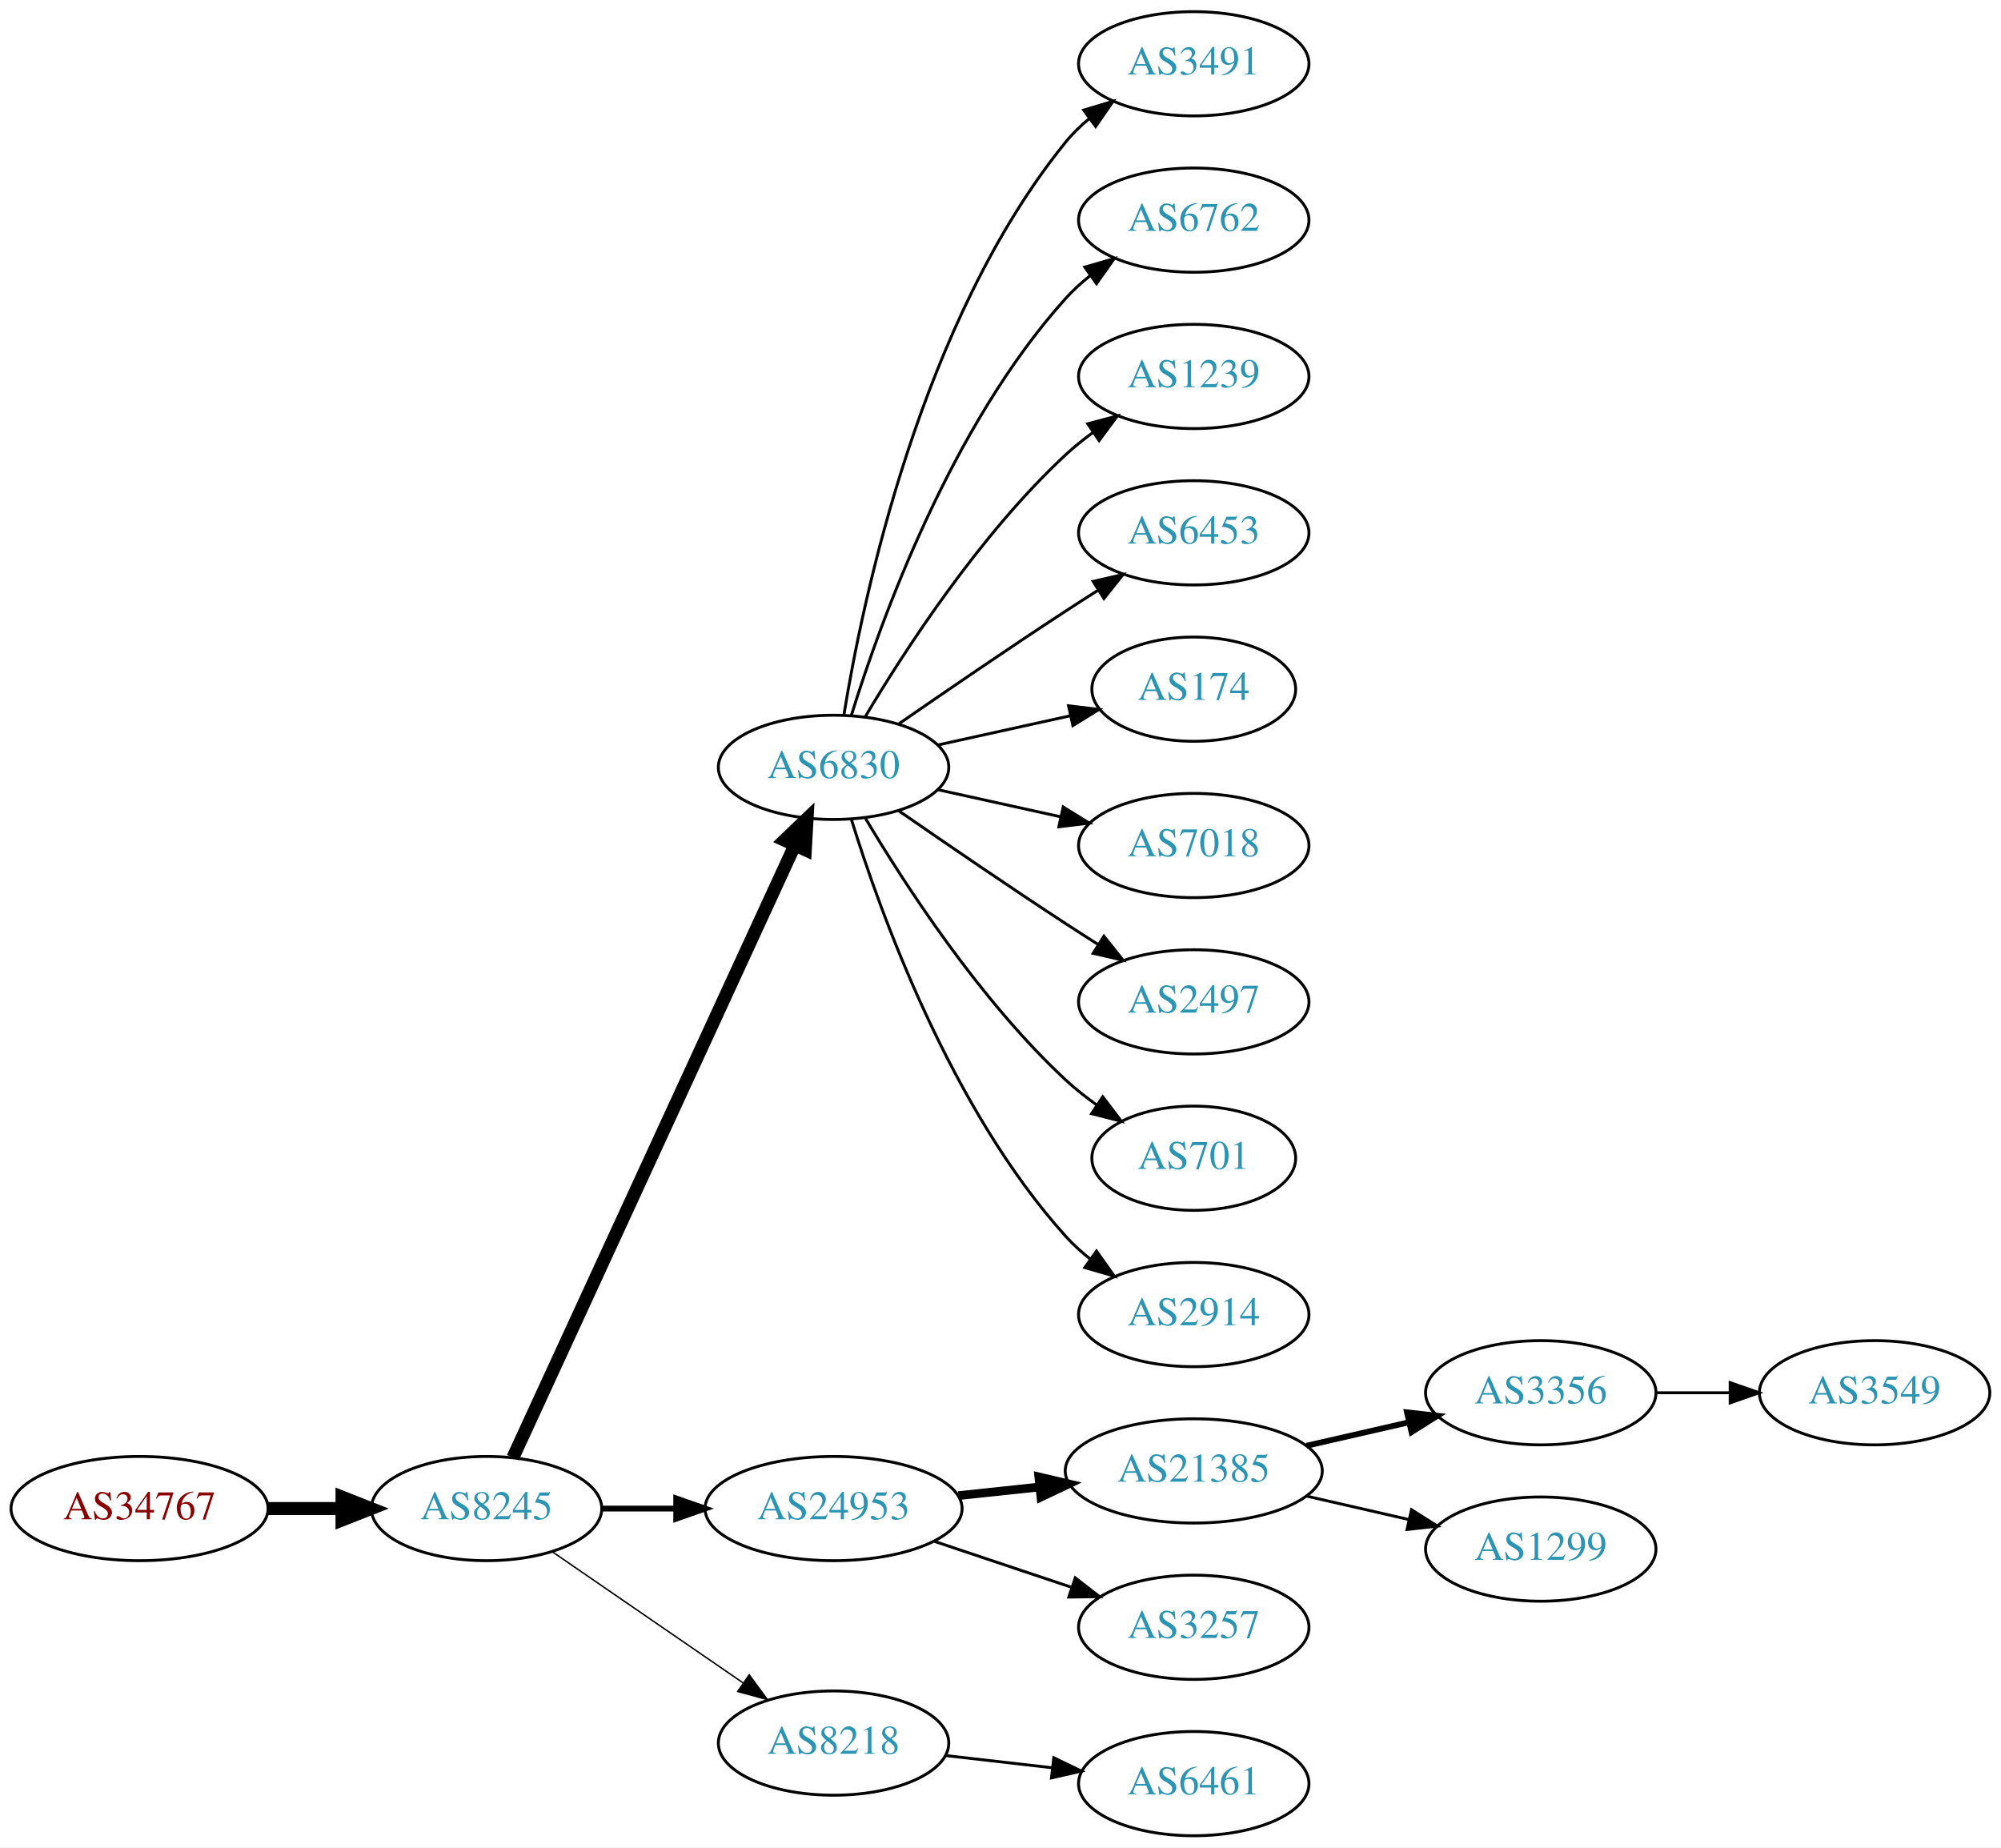
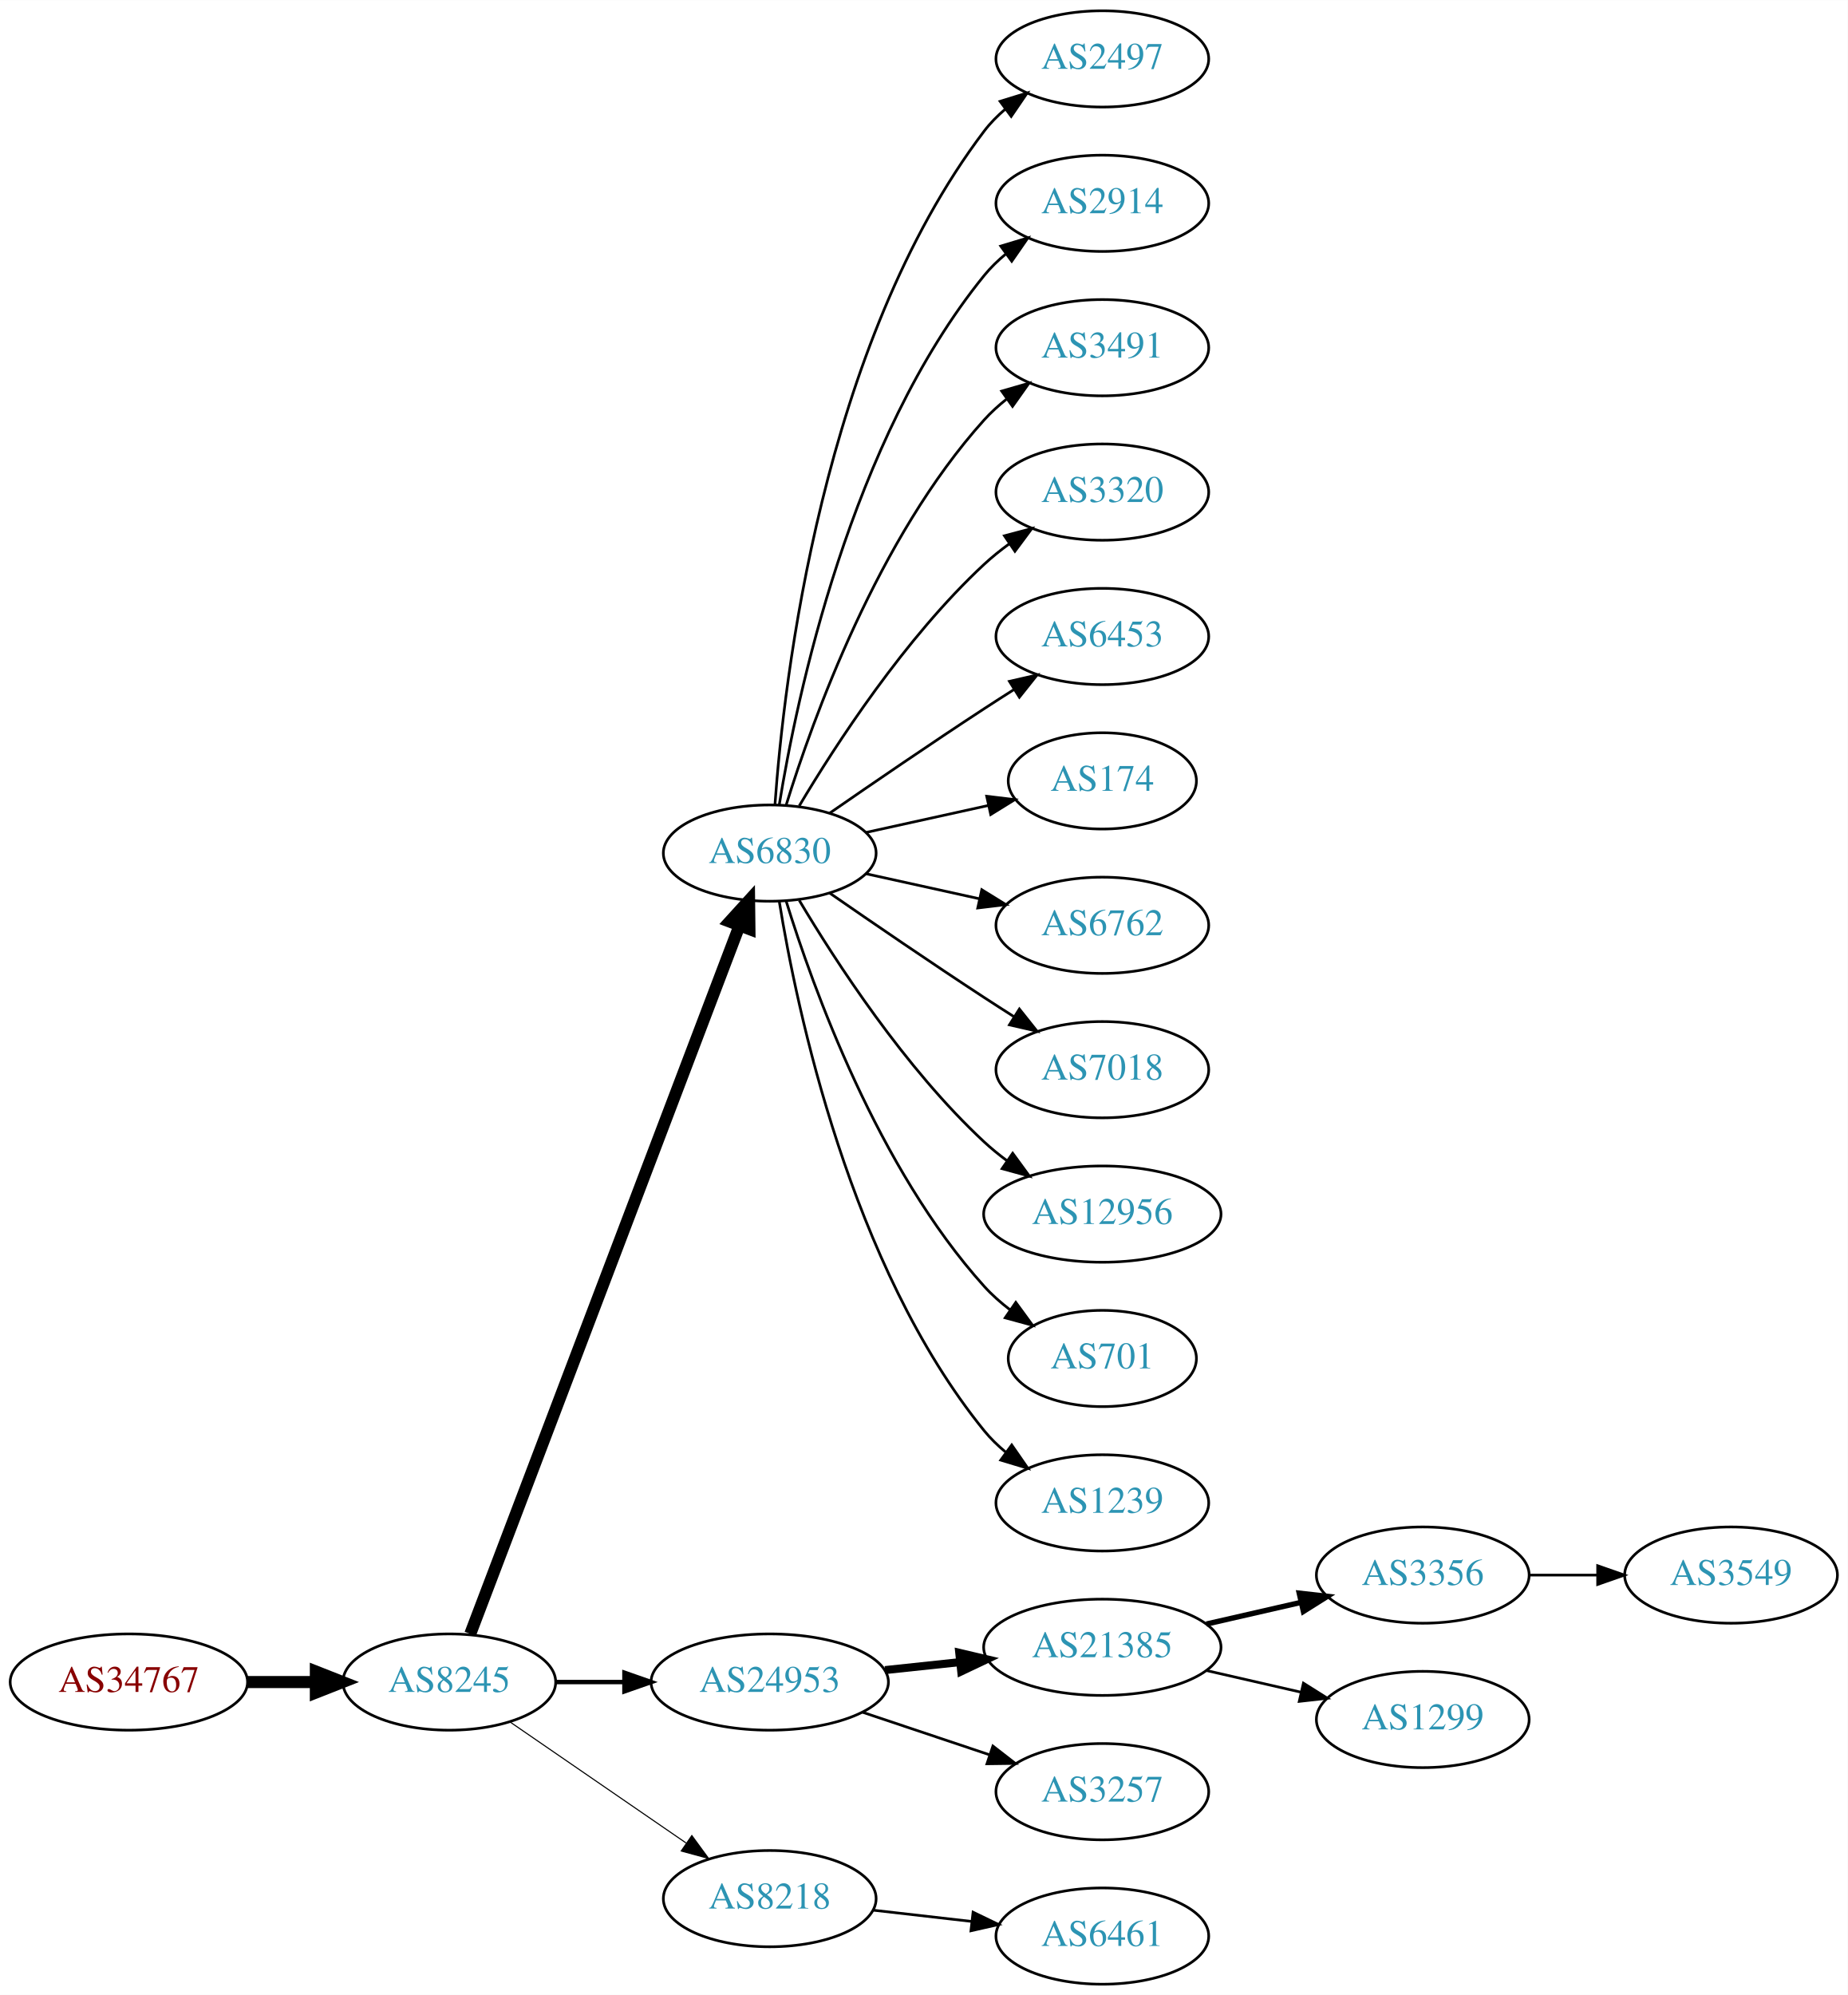
- <svg xmlns="http://www.w3.org/2000/svg" xmlns:xlink="http://www.w3.org/1999/xlink" width="691pt" height="638pt" viewBox="0.00 0.00 691.06 638.00">
-   <g id="graph0" class="graph" transform="scale(1 1) rotate(0) translate(4 634)">
-     <polygon fill="white" stroke="none" points="-4,4 -4,-634 687.055,-634 687.055,4 -4,4" />
+ <svg xmlns="http://www.w3.org/2000/svg" xmlns:xlink="http://www.w3.org/1999/xlink" width="691pt" height="746pt" viewBox="0.00 0.00 691.06 746.00">
+   <g id="graph0" class="graph" transform="scale(1 1) rotate(0) translate(4 742)">
+     <polygon fill="white" stroke="none" points="-4,4 -4,-742 687.055,-742 687.055,4 -4,4" />
    <g id="node1" class="node">
      <g id="a_node1">
        <a xlink:href="/asn/34767" xlink:title="AS34767 ~ Otto M. Steinmann e.U. [AT]">
          <ellipse fill="#ffffff" stroke="black" cx="44.196" cy="-113" rx="44.393" ry="18" />
          <text text-anchor="middle" x="44.196" y="-109.3" font-family="Times,serif" font-size="14.00" fill="#880000">AS34767</text>
        </a>
      </g>
    </g>
    <g id="node2" class="node">
      <g id="a_node2">
        <a xlink:href="/asn/8245" xlink:title="AS8245 ~ Video-Broadcast GmbH [AT]">
          <ellipse fill="#ffffff" stroke="black" cx="164.039" cy="-113" rx="39.794" ry="18" />
          <text text-anchor="middle" x="164.039" y="-109.3" font-family="Times,serif" font-size="14.00" fill="#2c94b3">AS8245</text>
        </a>
      </g>
    </g>
    <g id="edge1" class="edge">
      <path fill="none" stroke="black" stroke-width="4.5" d="M88.407,-113C96.72,-113 105.482,-113 113.965,-113" />
      <polygon fill="black" stroke="black" stroke-width="4.5" points="114.123,-116.938 124.123,-113 114.123,-109.063 114.123,-116.938" />
    </g>
    <g id="node3" class="node">
      <g id="a_node3">
        <a xlink:href="/asn/6830" xlink:title="AS6830 ~ LGI-UPC [AT]">
-           <ellipse fill="#ffffff" stroke="black" cx="283.881" cy="-369" rx="39.794" ry="18" />
-           <text text-anchor="middle" x="283.881" y="-365.3" font-family="Times,serif" font-size="14.00" fill="#2c94b3">AS6830</text>
+           <ellipse fill="#ffffff" stroke="black" cx="283.881" cy="-423" rx="39.794" ry="18" />
+           <text text-anchor="middle" x="283.881" y="-419.3" font-family="Times,serif" font-size="14.00" fill="#2c94b3">AS6830</text>
        </a>
      </g>
    </g>
    <g id="edge2" class="edge">
-       <path fill="none" stroke="black" stroke-width="4.5" d="M173.138,-130.596C193.363,-174.531 246.188,-289.287 270.413,-341.915" />
-       <polygon fill="black" stroke="black" stroke-width="4.5" points="266.966,-343.844 274.725,-351.281 274.12,-340.551 266.966,-343.844" />
+       <path fill="none" stroke="black" stroke-width="4.5" d="M171.884,-131.007C191.66,-183.03 248.963,-333.773 272.55,-395.824" />
+       <polygon fill="black" stroke="black" stroke-width="4.5" points="268.93,-397.381 276.164,-405.33 276.291,-394.583 268.93,-397.381" />
    </g>
    <g id="node4" class="node">
      <g id="a_node4">
        <a xlink:href="/asn/24953" xlink:title="AS24953 ~ AS MACRO: AS-24953 (customers) [AT]">
          <ellipse fill="#ffffff" stroke="black" cx="283.881" cy="-113" rx="44.393" ry="18" />
          <text text-anchor="middle" x="283.881" y="-109.3" font-family="Times,serif" font-size="14.00" fill="#2c94b3">AS24953</text>
        </a>
      </g>
    </g>
    <g id="edge3" class="edge">
-       <path fill="none" stroke="black" stroke-width="2" d="M203.951,-113C212.054,-113 220.729,-113 229.255,-113" />
-       <polygon fill="black" stroke="black" stroke-width="2" points="229.533,-116.5 239.533,-113 229.533,-109.5 229.533,-116.5" />
+       <path fill="none" stroke="black" stroke-width="1.636" d="M203.951,-113C212.054,-113 220.729,-113 229.255,-113" />
+       <polygon fill="black" stroke="black" stroke-width="1.636" points="229.533,-116.5 239.533,-113 229.533,-109.5 229.533,-116.5" />
    </g>
    <g id="node5" class="node">
      <g id="a_node5">
        <a xlink:href="/asn/8218" xlink:title="AS8218 ~ legacy Neotelecoms [FR]">
          <ellipse fill="#ffffff" stroke="black" cx="283.881" cy="-32" rx="39.794" ry="18" />
          <text text-anchor="middle" x="283.881" y="-28.3" font-family="Times,serif" font-size="14.00" fill="#2c94b3">AS8218</text>
        </a>
      </g>
    </g>
    <g id="edge4" class="edge">
-       <path fill="none" stroke="black" stroke-width="0.5" d="M186.653,-98.143C205.141,-85.435 231.955,-67.004 252.585,-52.825" />
-       <polygon fill="black" stroke="black" stroke-width="0.5" points="254.747,-55.586 261.005,-47.037 250.781,-49.817 254.747,-55.586" />
+       <path fill="none" stroke="black" stroke-width="0.409" d="M186.653,-98.143C205.141,-85.435 231.955,-67.004 252.585,-52.825" />
+       <polygon fill="black" stroke="black" stroke-width="0.409" points="254.747,-55.586 261.005,-47.037 250.781,-49.817 254.747,-55.586" />
    </g>
    <g id="node6" class="node">
      <g id="a_node6">
+         <a xlink:href="/asn/2497" xlink:title="AS2497 ~ Internet Initiative Japan Inc. [JP]">
+           <ellipse fill="#ffffff" stroke="black" cx="408.273" cy="-720" rx="39.794" ry="18" />
+           <text text-anchor="middle" x="408.273" y="-716.3" font-family="Times,serif" font-size="14.00" fill="#2c94b3">AS2497</text>
+         </a>
+       </g>
+     </g>
+     <g id="edge5" class="edge">
+       <path fill="none" stroke="black" d="M285.83,-441.036C289.116,-487.457 303.426,-613.007 364.077,-693 366.348,-695.995 369.056,-698.74 371.992,-701.235" />
+       <polygon fill="black" stroke="black" points="370.032,-704.138 380.157,-707.256 374.186,-698.504 370.032,-704.138" />
+     </g>
+     <g id="node7" class="node">
+       <g id="a_node7">
+         <a xlink:href="/asn/2914" xlink:title="AS2914 ~ NTT America, Inc. [US]">
+           <ellipse fill="#ffffff" stroke="black" cx="408.273" cy="-666" rx="39.794" ry="18" />
+           <text text-anchor="middle" x="408.273" y="-662.3" font-family="Times,serif" font-size="14.00" fill="#2c94b3">AS2914</text>
+         </a>
+       </g>
+     </g>
+     <g id="edge6" class="edge">
+       <path fill="none" stroke="black" d="M287.462,-441.178C293.917,-480.997 313.988,-577.286 364.077,-639 366.446,-641.918 369.219,-644.612 372.196,-647.075" />
+       <polygon fill="black" stroke="black" points="370.271,-650.003 380.418,-653.052 374.387,-644.341 370.271,-650.003" />
+     </g>
+     <g id="node8" class="node">
+       <g id="a_node8">
        <a xlink:href="/asn/3491" xlink:title="AS3491 ~ PCCW Global, Inc. [US]">
          <ellipse fill="#ffffff" stroke="black" cx="408.273" cy="-612" rx="39.794" ry="18" />
          <text text-anchor="middle" x="408.273" y="-608.3" font-family="Times,serif" font-size="14.00" fill="#2c94b3">AS3491</text>
        </a>
      </g>
    </g>
-     <g id="edge5" class="edge">
-       <path fill="none" stroke="black" d="M287.462,-387.178C293.917,-426.997 313.988,-523.286 364.077,-585 366.446,-587.918 369.219,-590.612 372.196,-593.075" />
-       <polygon fill="black" stroke="black" points="370.271,-596.003 380.418,-599.052 374.387,-590.341 370.271,-596.003" />
-     </g>
-     <g id="node7" class="node">
-       <g id="a_node7">
-         <a xlink:href="/asn/6762" xlink:title="AS6762 ~ TELECOM ITALIA SPARKLE S.p.A. [IT]">
-           <ellipse fill="#ffffff" stroke="black" cx="408.273" cy="-558" rx="39.794" ry="18" />
-           <text text-anchor="middle" x="408.273" y="-554.3" font-family="Times,serif" font-size="14.00" fill="#2c94b3">AS6762</text>
-         </a>
-       </g>
-     </g>
-     <g id="edge6" class="edge">
-       <path fill="none" stroke="black" d="M290.019,-386.94C299.922,-418.979 324.259,-486.812 364.077,-531 366.593,-533.792 369.465,-536.401 372.504,-538.812" />
-       <polygon fill="black" stroke="black" points="370.633,-541.776 380.812,-544.715 374.687,-536.07 370.633,-541.776" />
-     </g>
-     <g id="node8" class="node">
-       <g id="a_node8">
-         <a xlink:href="/asn/1239" xlink:title="AS1239 ~ Sprint [US]">
-           <ellipse fill="#ffffff" stroke="black" cx="408.273" cy="-504" rx="39.794" ry="18" />
-           <text text-anchor="middle" x="408.273" y="-500.3" font-family="Times,serif" font-size="14.00" fill="#2c94b3">AS1239</text>
-         </a>
-       </g>
-     </g>
    <g id="edge7" class="edge">
-       <path fill="none" stroke="black" d="M294.927,-386.671C308.498,-409.472 334.43,-449.472 364.077,-477 366.984,-479.699 370.197,-482.28 373.521,-484.703" />
-       <polygon fill="black" stroke="black" points="371.656,-487.667 381.899,-490.375 375.58,-481.87 371.656,-487.667" />
+       <path fill="none" stroke="black" d="M290.019,-440.94C299.922,-472.979 324.259,-540.812 364.077,-585 366.593,-587.792 369.465,-590.401 372.504,-592.812" />
+       <polygon fill="black" stroke="black" points="370.633,-595.776 380.812,-598.715 374.687,-590.07 370.633,-595.776" />
    </g>
    <g id="node9" class="node">
      <g id="a_node9">
-         <a xlink:href="/asn/6453" xlink:title="AS6453 ~ TATA COMMUNICATIONS (AMERICA) INC [US]">
-           <ellipse fill="#ffffff" stroke="black" cx="408.273" cy="-450" rx="39.794" ry="18" />
-           <text text-anchor="middle" x="408.273" y="-446.3" font-family="Times,serif" font-size="14.00" fill="#2c94b3">AS6453</text>
+         <a xlink:href="/asn/3320" xlink:title="AS3320 ~ DTAG [DE]">
+           <ellipse fill="#ffffff" stroke="black" cx="408.273" cy="-558" rx="39.794" ry="18" />
+           <text text-anchor="middle" x="408.273" y="-554.3" font-family="Times,serif" font-size="14.00" fill="#2c94b3">AS3320</text>
        </a>
      </g>
    </g>
    <g id="edge8" class="edge">
-       <path fill="none" stroke="black" d="M306.238,-383.901C322.089,-394.877 344.292,-410.079 364.077,-423 367.659,-425.339 371.43,-427.759 375.19,-430.144" />
-       <polygon fill="black" stroke="black" points="373.523,-433.231 383.851,-435.596 377.252,-427.307 373.523,-433.231" />
+       <path fill="none" stroke="black" d="M294.927,-440.671C308.498,-463.472 334.43,-503.472 364.077,-531 366.984,-533.699 370.197,-536.28 373.521,-538.703" />
+       <polygon fill="black" stroke="black" points="371.656,-541.667 381.899,-544.375 375.58,-535.87 371.656,-541.667" />
    </g>
    <g id="node10" class="node">
      <g id="a_node10">
-         <a xlink:href="/asn/174" xlink:title="AS174 ~ Cogent Communications [US]">
-           <ellipse fill="#ffffff" stroke="black" cx="408.273" cy="-396" rx="35.194" ry="18" />
-           <text text-anchor="middle" x="408.273" y="-392.3" font-family="Times,serif" font-size="14.00" fill="#2c94b3">AS174</text>
+         <a xlink:href="/asn/6453" xlink:title="AS6453 ~ TATA COMMUNICATIONS (AMERICA) INC [US]">
+           <ellipse fill="#ffffff" stroke="black" cx="408.273" cy="-504" rx="39.794" ry="18" />
+           <text text-anchor="middle" x="408.273" y="-500.3" font-family="Times,serif" font-size="14.00" fill="#2c94b3">AS6453</text>
        </a>
      </g>
    </g>
    <g id="edge9" class="edge">
-       <path fill="none" stroke="black" d="M319.954,-376.737C334.187,-379.877 350.742,-383.529 365.586,-386.804" />
-       <polygon fill="black" stroke="black" points="365.021,-390.263 375.54,-389 366.529,-383.428 365.021,-390.263" />
+       <path fill="none" stroke="black" d="M306.238,-437.901C322.089,-448.877 344.292,-464.079 364.077,-477 367.659,-479.339 371.43,-481.759 375.19,-484.144" />
+       <polygon fill="black" stroke="black" points="373.523,-487.231 383.851,-489.596 377.252,-481.307 373.523,-487.231" />
    </g>
    <g id="node11" class="node">
      <g id="a_node11">
+         <a xlink:href="/asn/174" xlink:title="AS174 ~ Cogent Communications [US]">
+           <ellipse fill="#ffffff" stroke="black" cx="408.273" cy="-450" rx="35.194" ry="18" />
+           <text text-anchor="middle" x="408.273" y="-446.3" font-family="Times,serif" font-size="14.00" fill="#2c94b3">AS174</text>
+         </a>
+       </g>
+     </g>
+     <g id="edge10" class="edge">
+       <path fill="none" stroke="black" d="M319.954,-430.737C334.187,-433.877 350.742,-437.529 365.586,-440.804" />
+       <polygon fill="black" stroke="black" points="365.021,-444.263 375.54,-443 366.529,-437.428 365.021,-444.263" />
+     </g>
+     <g id="node12" class="node">
+       <g id="a_node12">
+         <a xlink:href="/asn/6762" xlink:title="AS6762 ~ TELECOM ITALIA SPARKLE S.p.A. [IT]">
+           <ellipse fill="#ffffff" stroke="black" cx="408.273" cy="-396" rx="39.794" ry="18" />
+           <text text-anchor="middle" x="408.273" y="-392.3" font-family="Times,serif" font-size="14.00" fill="#2c94b3">AS6762</text>
+         </a>
+       </g>
+     </g>
+     <g id="edge11" class="edge">
+       <path fill="none" stroke="black" d="M319.954,-415.263C333.141,-412.354 348.321,-409.005 362.287,-405.924" />
+       <polygon fill="black" stroke="black" points="363.184,-409.31 372.196,-403.738 361.676,-402.475 363.184,-409.31" />
+     </g>
+     <g id="node13" class="node">
+       <g id="a_node13">
        <a xlink:href="/asn/7018" xlink:title="AS7018 ~ AT&amp;T Services, Inc. [US]">
          <ellipse fill="#ffffff" stroke="black" cx="408.273" cy="-342" rx="39.794" ry="18" />
          <text text-anchor="middle" x="408.273" y="-338.3" font-family="Times,serif" font-size="14.00" fill="#2c94b3">AS7018</text>
        </a>
      </g>
    </g>
-     <g id="edge10" class="edge">
-       <path fill="none" stroke="black" d="M319.954,-361.263C333.141,-358.354 348.321,-355.005 362.287,-351.924" />
-       <polygon fill="black" stroke="black" points="363.184,-355.31 372.196,-349.738 361.676,-348.475 363.184,-355.31" />
-     </g>
-     <g id="node12" class="node">
-       <g id="a_node12">
-         <a xlink:href="/asn/2497" xlink:title="AS2497 ~ Internet Initiative Japan Inc. [JP]">
-           <ellipse fill="#ffffff" stroke="black" cx="408.273" cy="-288" rx="39.794" ry="18" />
-           <text text-anchor="middle" x="408.273" y="-284.3" font-family="Times,serif" font-size="14.00" fill="#2c94b3">AS2497</text>
-         </a>
-       </g>
-     </g>
-     <g id="edge11" class="edge">
-       <path fill="none" stroke="black" d="M306.238,-354.099C322.089,-343.123 344.292,-327.921 364.077,-315 367.659,-312.661 371.43,-310.241 375.19,-307.856" />
-       <polygon fill="black" stroke="black" points="377.252,-310.693 383.851,-302.404 373.523,-304.769 377.252,-310.693" />
-     </g>
-     <g id="node13" class="node">
-       <g id="a_node13">
+     <g id="edge12" class="edge">
+       <path fill="none" stroke="black" d="M306.238,-408.099C322.089,-397.123 344.292,-381.921 364.077,-369 367.659,-366.661 371.43,-364.241 375.19,-361.856" />
+       <polygon fill="black" stroke="black" points="377.252,-364.693 383.851,-356.404 373.523,-358.769 377.252,-364.693" />
+     </g>
+     <g id="node14" class="node">
+       <g id="a_node14">
+         <a xlink:href="/asn/12956" xlink:title="AS12956 ~ TELXIUS [ES]">
+           <ellipse fill="#ffffff" stroke="black" cx="408.273" cy="-288" rx="44.393" ry="18" />
+           <text text-anchor="middle" x="408.273" y="-284.3" font-family="Times,serif" font-size="14.00" fill="#2c94b3">AS12956</text>
+         </a>
+       </g>
+     </g>
+     <g id="edge13" class="edge">
+       <path fill="none" stroke="black" d="M294.927,-405.329C308.498,-382.528 334.43,-342.528 364.077,-315 366.684,-312.58 369.537,-310.254 372.496,-308.052" />
+       <polygon fill="black" stroke="black" points="374.744,-310.754 380.996,-302.2 370.774,-304.988 374.744,-310.754" />
+     </g>
+     <g id="node15" class="node">
+       <g id="a_node15">
        <a xlink:href="/asn/701" xlink:title="AS701 ~ UUNET [US]">
          <ellipse fill="#ffffff" stroke="black" cx="408.273" cy="-234" rx="35.194" ry="18" />
          <text text-anchor="middle" x="408.273" y="-230.3" font-family="Times,serif" font-size="14.00" fill="#2c94b3">AS701</text>
        </a>
      </g>
    </g>
-     <g id="edge12" class="edge">
-       <path fill="none" stroke="black" d="M294.927,-351.329C308.498,-328.528 334.43,-288.528 364.077,-261 367.374,-257.939 371.067,-255.028 374.868,-252.328" />
-       <polygon fill="black" stroke="black" points="376.842,-255.219 383.249,-246.78 372.979,-249.381 376.842,-255.219" />
-     </g>
-     <g id="node14" class="node">
-       <g id="a_node14">
-         <a xlink:href="/asn/2914" xlink:title="AS2914 ~ NTT America, Inc. [US]">
+     <g id="edge14" class="edge">
+       <path fill="none" stroke="black" d="M290.019,-405.06C299.922,-373.021 324.259,-305.188 364.077,-261 366.941,-257.822 370.265,-254.881 373.773,-252.2" />
+       <polygon fill="black" stroke="black" points="375.906,-254.982 382.162,-246.431 371.939,-249.214 375.906,-254.982" />
+     </g>
+     <g id="node16" class="node">
+       <g id="a_node16">
+         <a xlink:href="/asn/1239" xlink:title="AS1239 ~ Sprint [US]">
          <ellipse fill="#ffffff" stroke="black" cx="408.273" cy="-180" rx="39.794" ry="18" />
-           <text text-anchor="middle" x="408.273" y="-176.3" font-family="Times,serif" font-size="14.00" fill="#2c94b3">AS2914</text>
-         </a>
-       </g>
-     </g>
-     <g id="edge13" class="edge">
-       <path fill="none" stroke="black" d="M290.019,-351.06C299.922,-319.021 324.259,-251.188 364.077,-207 366.593,-204.208 369.465,-201.599 372.504,-199.188" />
-       <polygon fill="black" stroke="black" points="374.687,-201.93 380.812,-193.285 370.633,-196.224 374.687,-201.93" />
-     </g>
-     <g id="node15" class="node">
-       <g id="a_node15">
+           <text text-anchor="middle" x="408.273" y="-176.3" font-family="Times,serif" font-size="14.00" fill="#2c94b3">AS1239</text>
+         </a>
+       </g>
+     </g>
+     <g id="edge15" class="edge">
+       <path fill="none" stroke="black" d="M287.462,-404.822C293.917,-365.003 313.988,-268.714 364.077,-207 366.446,-204.082 369.219,-201.388 372.196,-198.925" />
+       <polygon fill="black" stroke="black" points="374.387,-201.659 380.418,-192.948 370.271,-195.997 374.387,-201.659" />
+     </g>
+     <g id="node17" class="node">
+       <g id="a_node17">
        <a xlink:href="/asn/21385" xlink:title="AS21385 ~ Trusted Network GmbH [DE]">
          <ellipse fill="#ffffff" stroke="black" cx="408.273" cy="-126" rx="44.393" ry="18" />
          <text text-anchor="middle" x="408.273" y="-122.3" font-family="Times,serif" font-size="14.00" fill="#2c94b3">AS21385</text>
        </a>
      </g>
    </g>
-     <g id="edge14" class="edge">
+     <g id="edge16" class="edge">
      <path fill="none" stroke="black" stroke-width="3" d="M327.002,-117.474C336.041,-118.434 345.696,-119.46 355.065,-120.455" />
      <polygon fill="black" stroke="black" stroke-width="3" points="354.762,-123.942 365.075,-121.518 355.501,-116.981 354.762,-123.942" />
    </g>
-     <g id="node16" class="node">
-       <g id="a_node16">
+     <g id="node18" class="node">
+       <g id="a_node18">
        <a xlink:href="/asn/3257" xlink:title="AS3257 ~ GTT [DE]">
          <ellipse fill="#ffffff" stroke="black" cx="408.273" cy="-72" rx="39.794" ry="18" />
          <text text-anchor="middle" x="408.273" y="-68.3" font-family="Times,serif" font-size="14.00" fill="#2c94b3">AS3257</text>
        </a>
      </g>
    </g>
-     <g id="edge15" class="edge">
+     <g id="edge17" class="edge">
      <path fill="none" stroke="black" d="M318.649,-101.688C333.276,-96.788 350.539,-91.005 365.924,-85.852" />
      <polygon fill="black" stroke="black" points="367.347,-89.066 375.717,-82.571 365.123,-82.429 367.347,-89.066" />
    </g>
-     <g id="node20" class="node">
-       <g id="a_node20">
+     <g id="node22" class="node">
+       <g id="a_node22">
        <a xlink:href="/asn/6461" xlink:title="AS6461 ~ Zayo Bandwidth [US]">
          <ellipse fill="#ffffff" stroke="black" cx="408.273" cy="-18" rx="39.794" ry="18" />
          <text text-anchor="middle" x="408.273" y="-14.3" font-family="Times,serif" font-size="14.00" fill="#2c94b3">AS6461</text>
        </a>
      </g>
    </g>
-     <g id="edge19" class="edge">
+     <g id="edge21" class="edge">
      <path fill="none" stroke="black" d="M322.602,-27.685C334.235,-26.355 347.202,-24.871 359.423,-23.474" />
      <polygon fill="black" stroke="black" points="359.929,-26.938 369.467,-22.325 359.134,-19.984 359.929,-26.938" />
    </g>
-     <g id="node17" class="node">
-       <g id="a_node17">
+     <g id="node19" class="node">
+       <g id="a_node19">
        <a xlink:href="/asn/3356" xlink:title="AS3356 ~ Level 3 Parent, LLC [US]">
          <ellipse fill="#ffffff" stroke="black" cx="528.116" cy="-153" rx="39.794" ry="18" />
          <text text-anchor="middle" x="528.116" y="-149.3" font-family="Times,serif" font-size="14.00" fill="#2c94b3">AS3356</text>
        </a>
      </g>
    </g>
-     <g id="edge16" class="edge">
+     <g id="edge18" class="edge">
      <path fill="none" stroke="black" stroke-width="2" d="M447.208,-134.692C458.449,-137.267 470.861,-140.111 482.485,-142.774" />
      <polygon fill="black" stroke="black" stroke-width="2" points="481.917,-146.235 492.446,-145.057 483.481,-139.412 481.917,-146.235" />
    </g>
-     <g id="node18" class="node">
-       <g id="a_node18">
+     <g id="node20" class="node">
+       <g id="a_node20">
        <a xlink:href="/asn/1299" xlink:title="AS1299 ~ Telia Carrier [EU]">
          <ellipse fill="#ffffff" stroke="black" cx="528.116" cy="-99" rx="39.794" ry="18" />
          <text text-anchor="middle" x="528.116" y="-95.3" font-family="Times,serif" font-size="14.00" fill="#2c94b3">AS1299</text>
        </a>
      </g>
    </g>
-     <g id="edge17" class="edge">
+     <g id="edge19" class="edge">
      <path fill="none" stroke="black" d="M447.208,-117.308C458.449,-114.733 470.861,-111.889 482.485,-109.226" />
      <polygon fill="black" stroke="black" points="483.481,-112.588 492.446,-106.943 481.917,-105.765 483.481,-112.588" />
    </g>
-     <g id="node19" class="node">
-       <g id="a_node19">
+     <g id="node21" class="node">
+       <g id="a_node21">
        <a xlink:href="/asn/3549" xlink:title="AS3549 ~ Level 3 Parent, LLC [US]">
          <ellipse fill="#ffffff" stroke="black" cx="643.409" cy="-153" rx="39.794" ry="18" />
          <text text-anchor="middle" x="643.409" y="-149.3" font-family="Times,serif" font-size="14.00" fill="#2c94b3">AS3549</text>
        </a>
      </g>
    </g>
-     <g id="edge18" class="edge">
+     <g id="edge20" class="edge">
      <path fill="none" stroke="black" d="M567.788,-153C575.991,-153 584.755,-153 593.287,-153" />
      <polygon fill="black" stroke="black" points="593.526,-156.5 603.526,-153 593.526,-149.5 593.526,-156.5" />
    </g>
  </g>
</svg>
